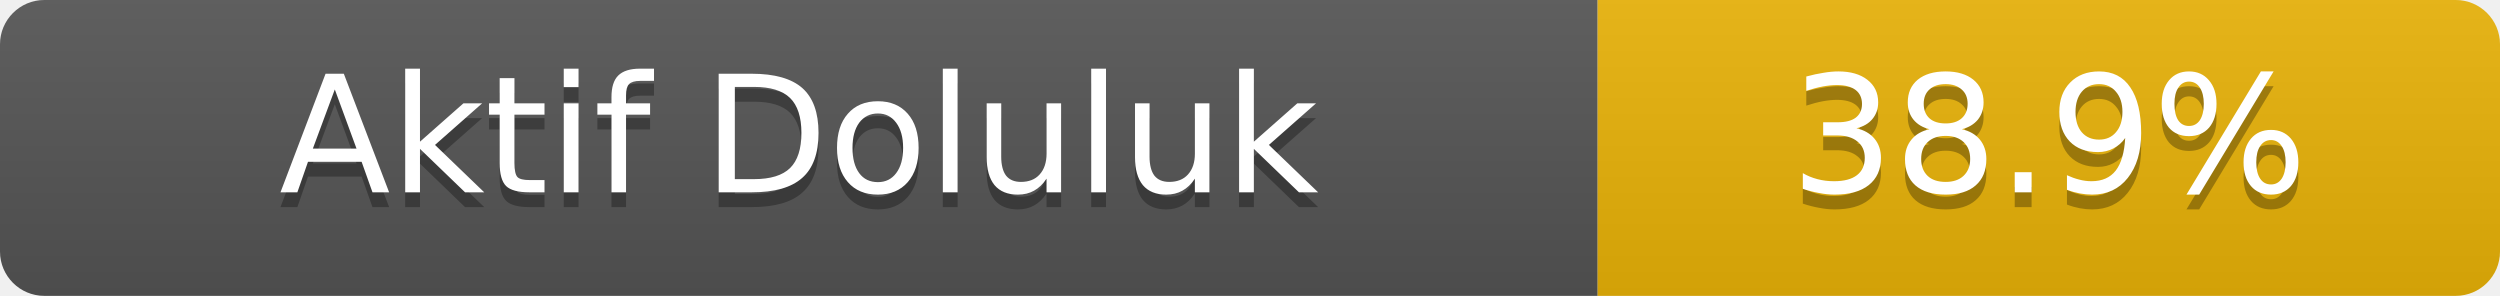
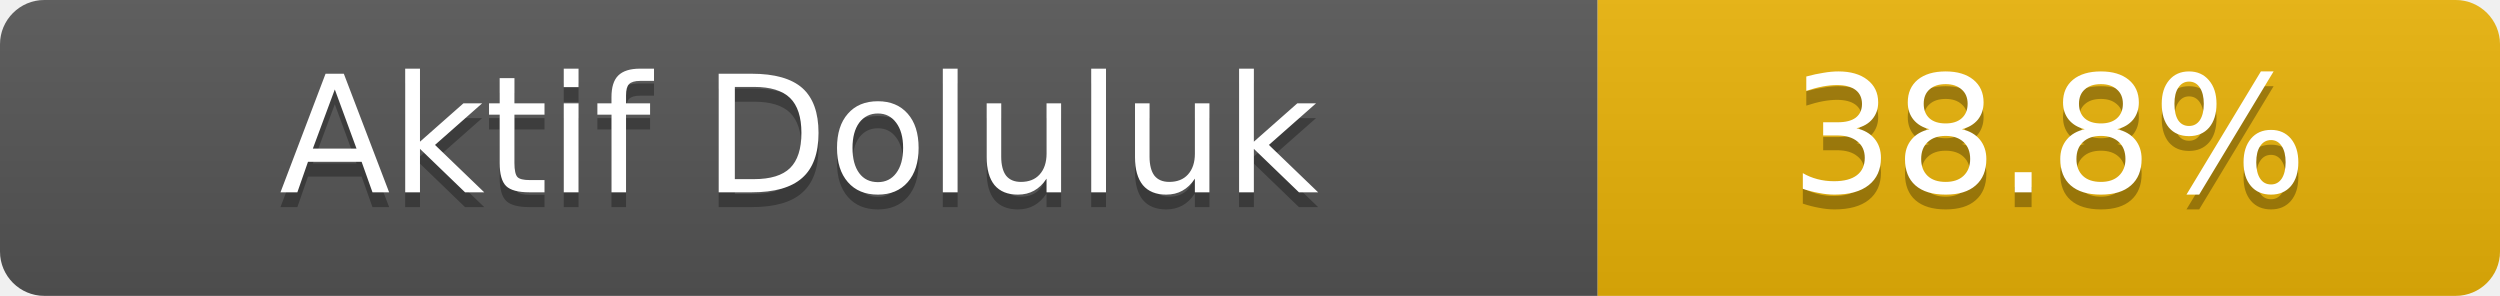
- <svg xmlns="http://www.w3.org/2000/svg" width="169" height="20" role="img" aria-label="Aktif Doluluk: 38.9%">
+ <svg xmlns="http://www.w3.org/2000/svg" width="169" height="20" role="img" aria-label="Aktif Doluluk: 38.8%">
  <linearGradient id="s" x2="0" y2="100%">
    <stop offset="0" stop-color="#bbb" stop-opacity=".1" />
    <stop offset="1" stop-opacity=".1" />
  </linearGradient>
  <clipPath id="r">
    <rect width="169" height="20" rx="3" fill="#fff" />
  </clipPath>
  <g clip-path="url(#r)">
    <rect width="108" height="20" fill="#555" />
    <rect x="108" width="61" height="20" fill="#eab308" />
    <rect width="169" height="20" fill="url(#s)" />
  </g>
  <g fill="#fff" text-anchor="middle" font-family="Verdana,Geneva,DejaVu Sans,sans-serif" font-size="11">
    <text x="54.0" y="14" fill="#010101" fill-opacity=".3">Aktif Doluluk</text>
    <text x="54.0" y="13">Aktif Doluluk</text>
-     <text x="138.5" y="14" fill="#010101" fill-opacity=".3">38.9%</text>
-     <text x="138.5" y="13">38.9%</text>
+     <text x="138.5" y="14" fill="#010101" fill-opacity=".3">38.8%</text>
+     <text x="138.5" y="13">38.8%</text>
  </g>
</svg>
